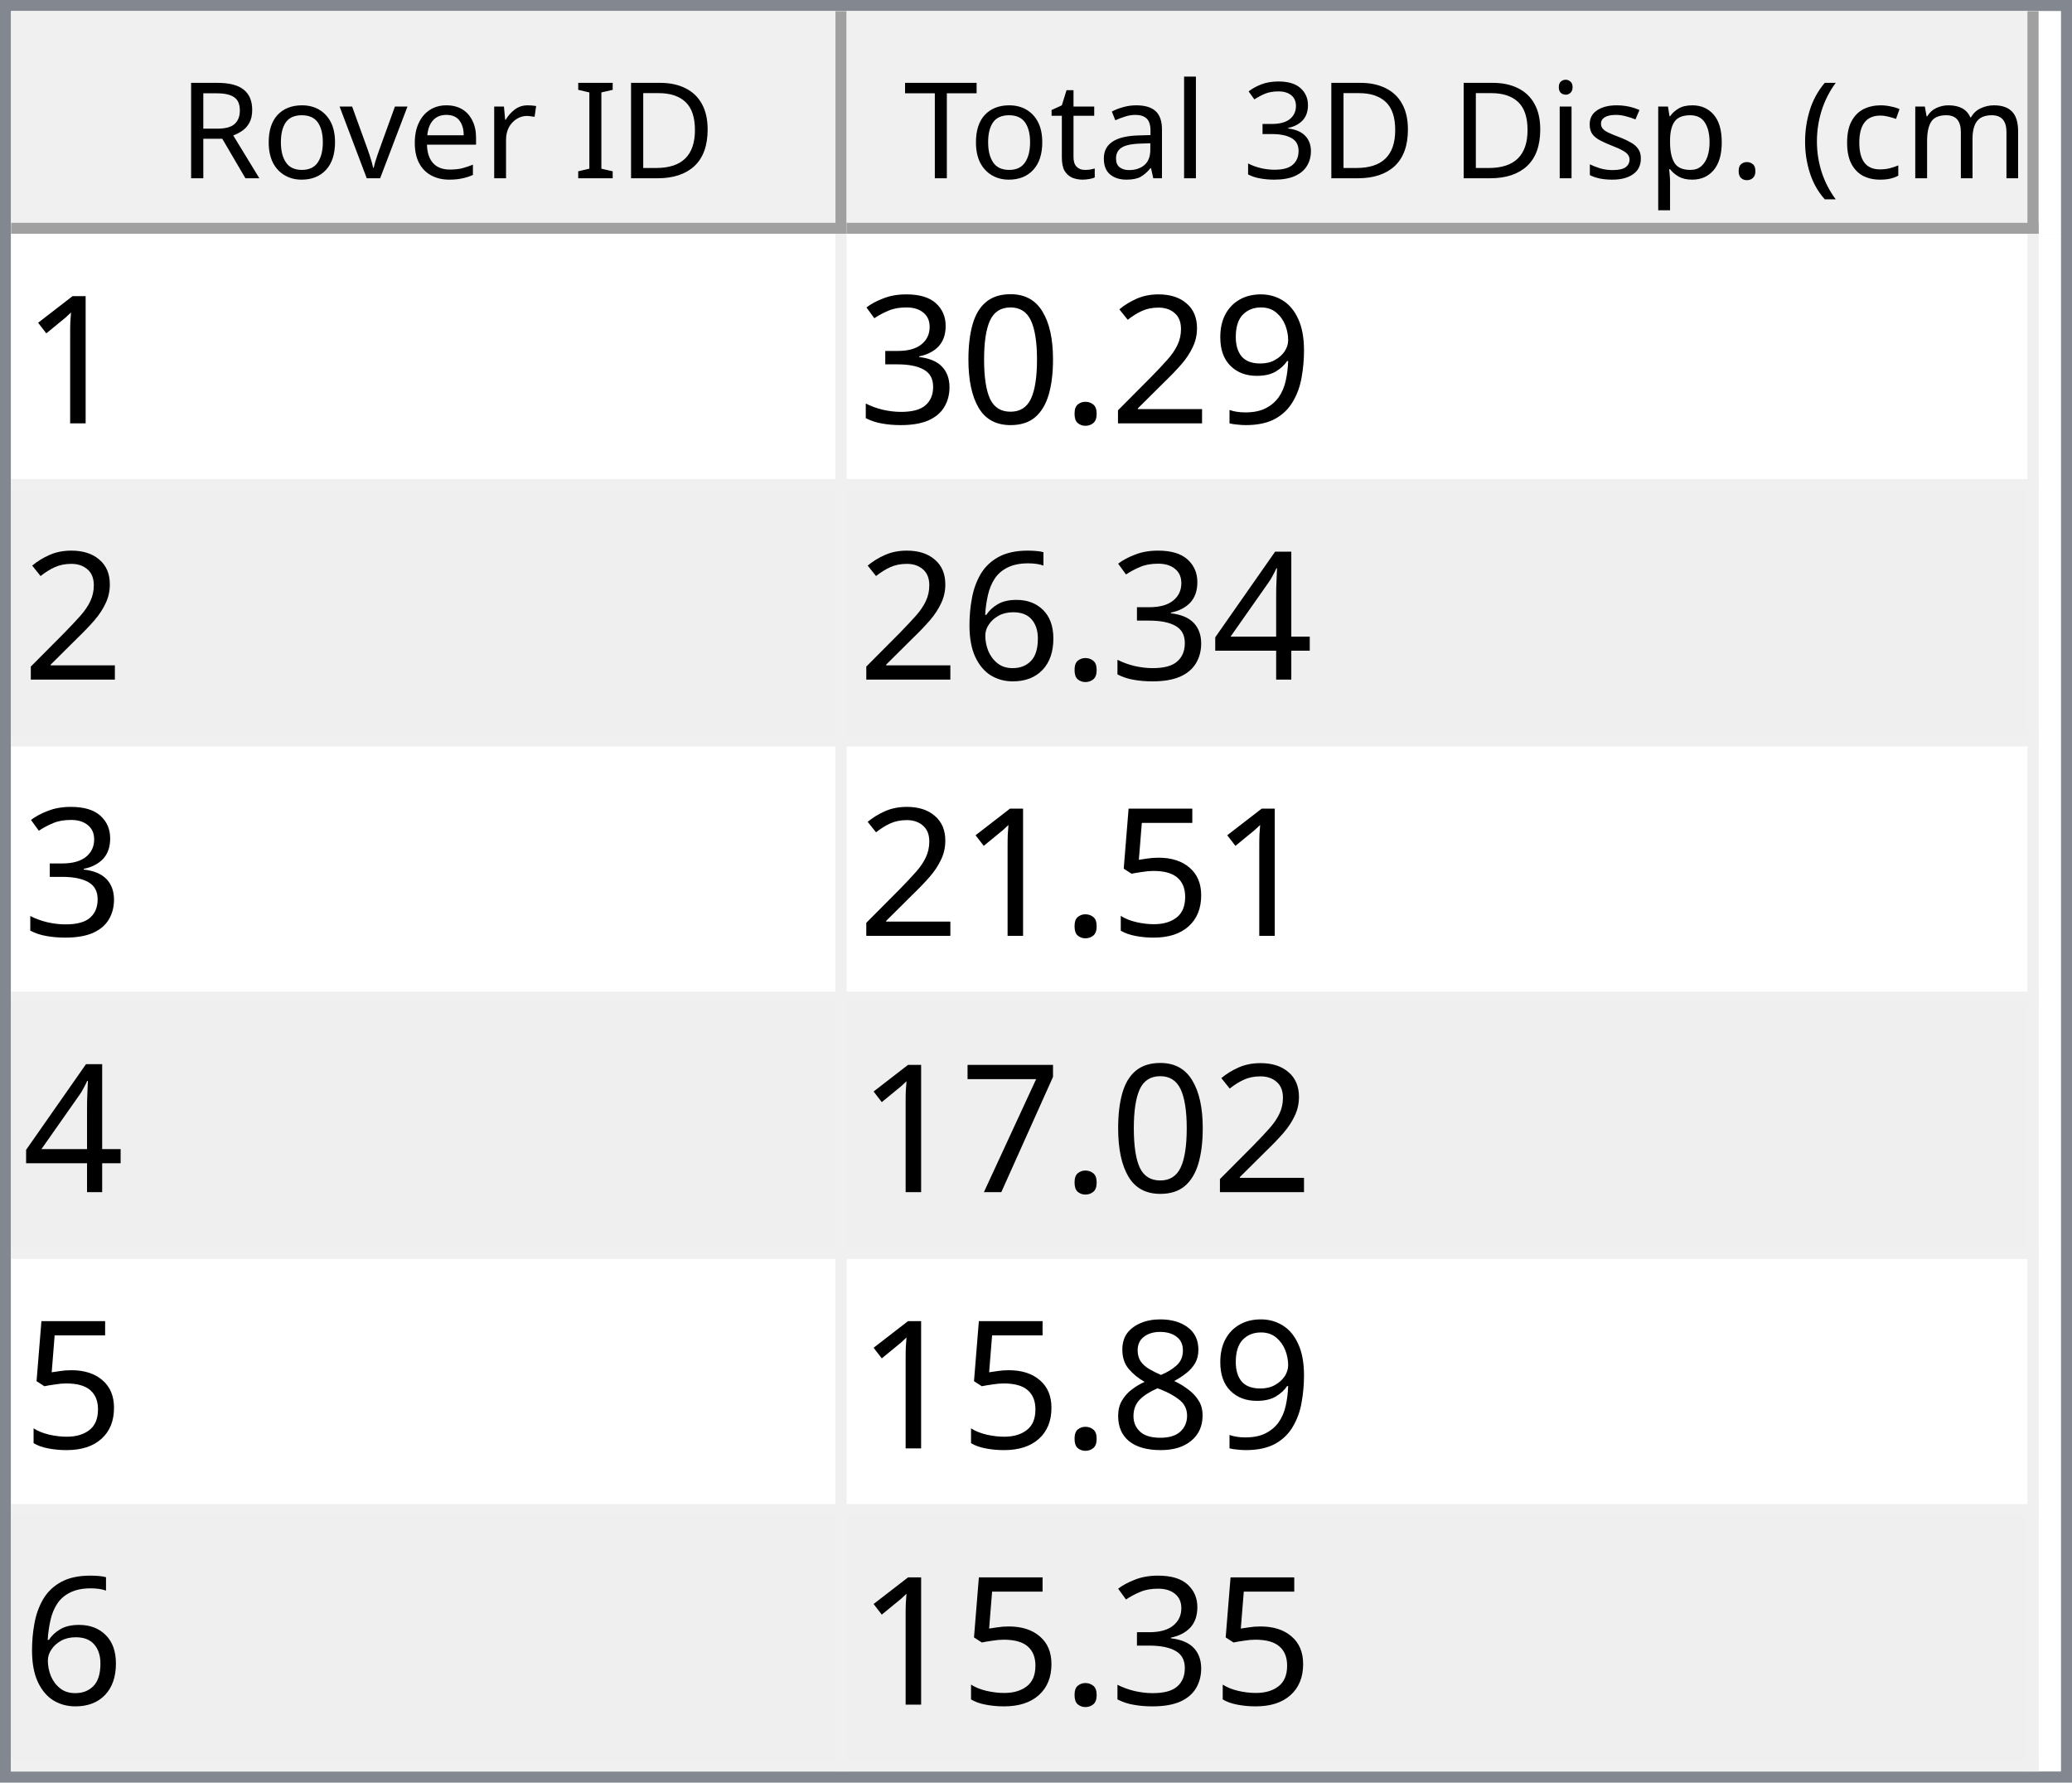
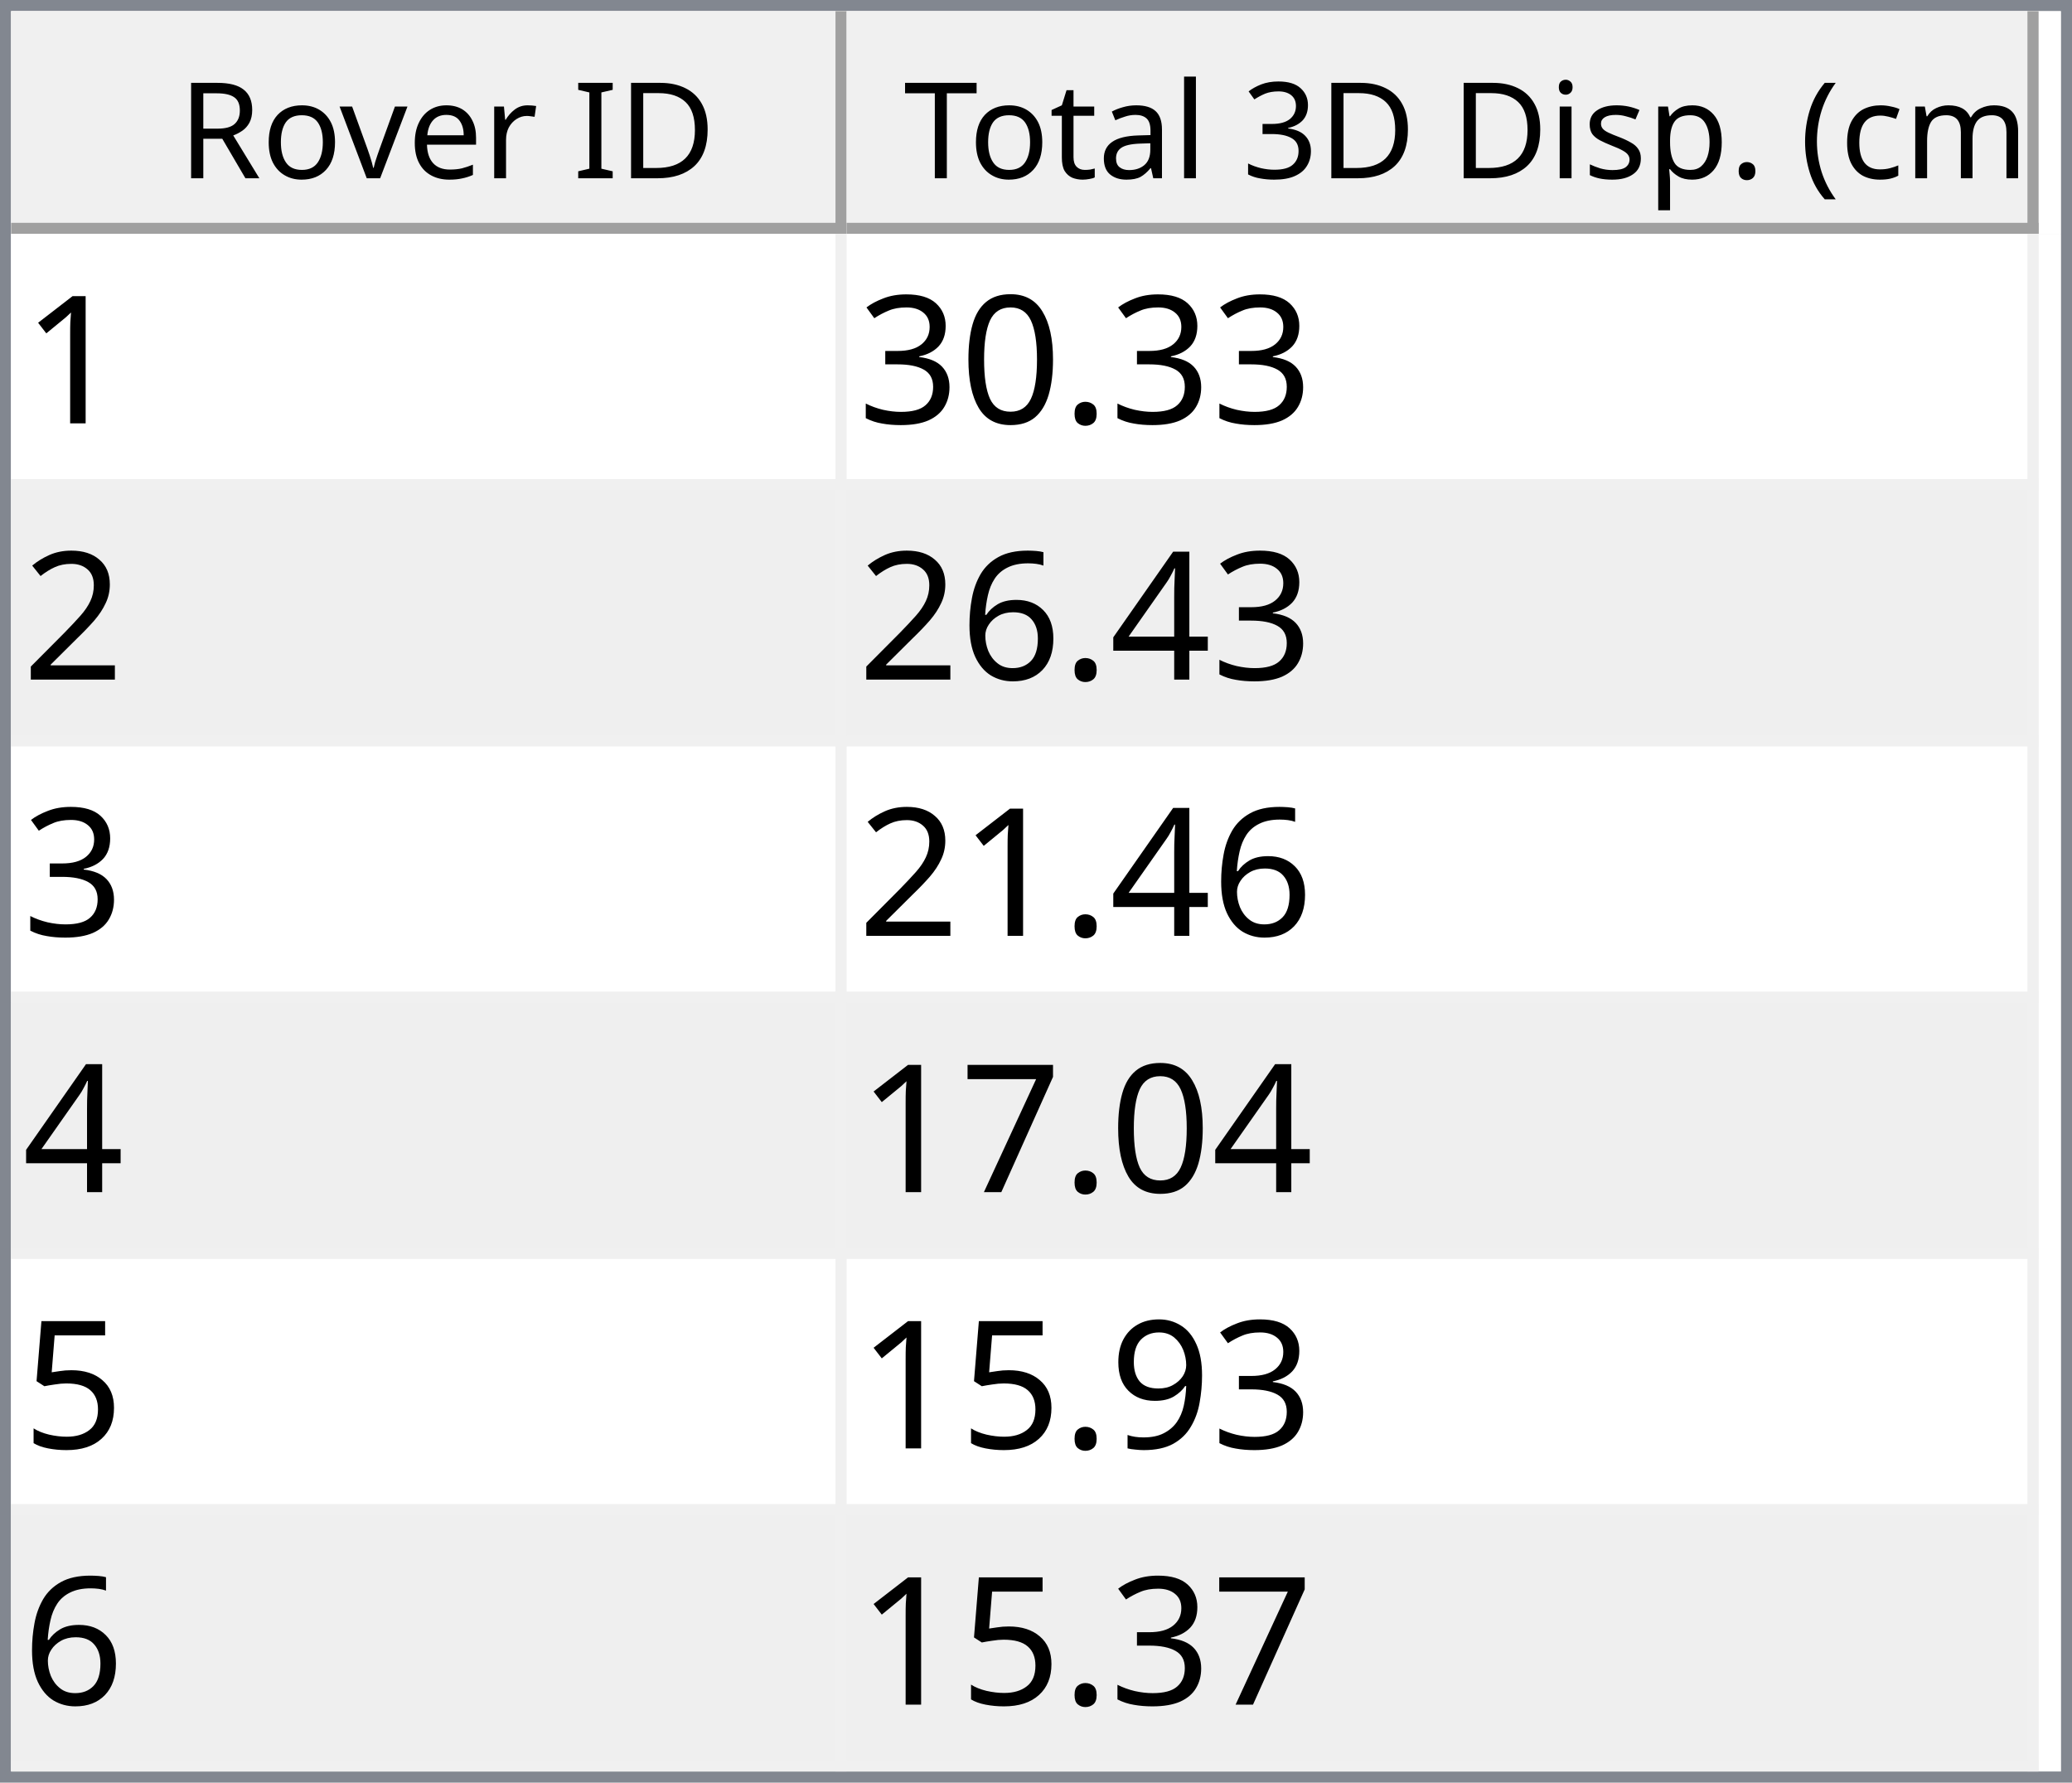
<svg xmlns="http://www.w3.org/2000/svg" style="fill-opacity:1; color-rendering:auto; color-interpolation:auto; text-rendering:auto; stroke:black; stroke-linecap:square; stroke-miterlimit:10; shape-rendering:auto; stroke-opacity:1; fill:black; stroke-dasharray:none; font-weight:normal; stroke-width:1; font-family:'Dialog'; font-style:normal; stroke-linejoin:miter; font-size:12px; stroke-dashoffset:0; image-rendering:auto;" width="186" height="160">
  <defs id="genericDefs" />
  <g>
    <defs id="defs1">
      <clipPath clipPathUnits="userSpaceOnUse" id="clipPath1">
        <path d="M0 0 L186 0 L186 160 L0 160 L0 0 Z" />
      </clipPath>
      <clipPath clipPathUnits="userSpaceOnUse" id="clipPath2">
        <path d="M0 0 L0 160 L186 160 L186 0 Z" />
      </clipPath>
      <clipPath clipPathUnits="userSpaceOnUse" id="clipPath3">
        <path d="M0 0 L0 20 L184 20 L184 0 Z" />
      </clipPath>
      <clipPath clipPathUnits="userSpaceOnUse" id="clipPath4">
        <path d="M0 0 L0 20 L75 20 L75 0 Z" />
      </clipPath>
      <clipPath clipPathUnits="userSpaceOnUse" id="clipPath5">
        <path d="M1 1 L1 19 L74 19 L74 1 Z" />
      </clipPath>
      <clipPath clipPathUnits="userSpaceOnUse" id="clipPath6">
        <path d="M0 0 L0 18 L73 18 L73 0 Z" />
      </clipPath>
      <clipPath clipPathUnits="userSpaceOnUse" id="clipPath7">
        <path d="M-0.5 -0.5 L-0.5 19.5 L74.5 19.5 L74.5 -0.5 Z" />
      </clipPath>
      <clipPath clipPathUnits="userSpaceOnUse" id="clipPath8">
        <path d="M0 0 L0 20 L107 20 L107 0 Z" />
      </clipPath>
      <clipPath clipPathUnits="userSpaceOnUse" id="clipPath9">
        <path d="M1 1 L1 19 L106 19 L106 1 Z" />
      </clipPath>
      <clipPath clipPathUnits="userSpaceOnUse" id="clipPath10">
        <path d="M0 0 L0 18 L105 18 L105 0 Z" />
      </clipPath>
      <clipPath clipPathUnits="userSpaceOnUse" id="clipPath11">
        <path d="M-0.5 -0.5 L-0.5 19.5 L106.5 19.5 L106.5 -0.5 Z" />
      </clipPath>
      <clipPath clipPathUnits="userSpaceOnUse" id="clipPath12">
        <path d="M0 0 L0 138 L184 138 L184 0 Z" />
      </clipPath>
      <clipPath clipPathUnits="userSpaceOnUse" id="clipPath13">
        <path d="M0 0 L0 138 L182 138 L182 0 Z" />
      </clipPath>
      <clipPath clipPathUnits="userSpaceOnUse" id="clipPath14">
        <path d="M-0.5 -0.5 L-0.5 137.5 L181.5 137.5 L181.5 -0.5 Z" />
      </clipPath>
      <clipPath clipPathUnits="userSpaceOnUse" id="clipPath15">
        <path d="M0 0 L0 22 L74 22 L74 0 Z" />
      </clipPath>
      <clipPath clipPathUnits="userSpaceOnUse" id="clipPath16">
        <path d="M0 0 L0 22 L106 22 L106 0 Z" />
      </clipPath>
      <font horiz-adv-x="64.551" id="font1">
        <font-face ascent="107.91" descent="25.098" units-per-em="100" style="font-style:normal; font-family:Segoe UI; font-weight:normal;" />
        <missing-glyph horiz-adv-x="64.551" d="M8.109 0 L8.109 68.266 L56.453 68.266 L56.453 0 L8.109 0 ZM15.328 7.234 L49.219 7.234 L49.219 61.031 L15.328 61.031 L15.328 7.234 Z" />
        <glyph unicode="D" horiz-adv-x="70.117" d="M9.188 0 L9.188 70.016 L28.516 70.016 Q65.531 70.016 65.531 35.891 Q65.531 19.672 55.25 9.836 Q44.969 0 27.734 0 L9.188 0 ZM17.391 62.594 L17.391 7.422 L27.828 7.422 Q41.609 7.422 49.273 14.797 Q56.938 22.172 56.938 35.688 Q56.938 62.594 28.328 62.594 L17.391 62.594 Z" />
        <glyph unicode="I" horiz-adv-x="26.611" d="M17.391 0 L9.188 0 L9.188 70.016 L17.391 70.016 L17.391 0 Z" />
        <glyph unicode=" " horiz-adv-x="27.393" d="" />
        <glyph unicode="r" horiz-adv-x="34.766" d="M34.188 41.891 Q32.078 43.5 28.125 43.5 Q23 43.5 19.555 38.672 Q16.109 33.844 16.109 25.484 L16.109 0 L8.109 0 L8.109 50 L16.109 50 L16.109 39.703 L16.312 39.703 Q18.016 44.969 21.531 47.922 Q25.047 50.875 29.391 50.875 Q32.516 50.875 34.188 50.203 L34.188 41.891 Z" />
        <glyph unicode="e" horiz-adv-x="52.295" d="M48.297 23 L12.984 23 Q13.188 14.656 17.484 10.109 Q21.781 5.562 29.297 5.562 Q37.75 5.562 44.828 11.141 L44.828 3.609 Q38.234 -1.172 27.391 -1.172 Q16.797 -1.172 10.742 5.641 Q4.688 12.453 4.688 24.812 Q4.688 36.469 11.305 43.82 Q17.922 51.172 27.734 51.172 Q37.547 51.172 42.922 44.828 Q48.297 38.484 48.297 27.203 L48.297 23 ZM40.094 29.781 Q40.047 36.719 36.75 40.578 Q33.453 44.438 27.594 44.438 Q21.922 44.438 17.969 40.383 Q14.016 36.328 13.094 29.781 L40.094 29.781 Z" />
        <glyph unicode="v" horiz-adv-x="47.9" d="M47.406 50 L27.484 0 L19.625 0 L0.688 50 L9.469 50 L22.172 13.672 Q23.578 9.672 23.922 6.688 L24.125 6.688 Q24.609 10.453 25.688 13.484 L38.969 50 L47.406 50 Z" />
        <glyph unicode="o" horiz-adv-x="58.594" d="M29 -1.172 Q17.922 -1.172 11.305 5.836 Q4.688 12.844 4.688 24.422 Q4.688 37.016 11.57 44.094 Q18.453 51.172 30.172 51.172 Q41.359 51.172 47.633 44.289 Q53.906 37.406 53.906 25.203 Q53.906 13.234 47.141 6.031 Q40.375 -1.172 29 -1.172 ZM29.594 44.438 Q21.875 44.438 17.383 39.188 Q12.891 33.938 12.891 24.703 Q12.891 15.828 17.43 10.695 Q21.969 5.562 29.594 5.562 Q37.359 5.562 41.531 10.594 Q45.703 15.625 45.703 24.906 Q45.703 34.281 41.531 39.359 Q37.359 44.438 29.594 44.438 Z" />
        <glyph unicode="R" horiz-adv-x="59.814" d="M59.375 0 L49.609 0 L37.891 19.625 Q36.281 22.359 34.766 24.289 Q33.25 26.219 31.664 27.438 Q30.078 28.656 28.25 29.219 Q26.422 29.781 24.125 29.781 L17.391 29.781 L17.391 0 L9.188 0 L9.188 70.016 L30.078 70.016 Q34.672 70.016 38.555 68.867 Q42.438 67.719 45.289 65.375 Q48.141 63.031 49.758 59.547 Q51.375 56.062 51.375 51.375 Q51.375 47.703 50.273 44.656 Q49.172 41.609 47.148 39.211 Q45.125 36.812 42.266 35.133 Q39.406 33.453 35.844 32.516 L35.844 32.328 Q37.594 31.547 38.891 30.547 Q40.188 29.547 41.359 28.18 Q42.531 26.812 43.68 25.078 Q44.828 23.344 46.234 21.047 L59.375 0 ZM17.391 62.594 L17.391 37.203 L28.516 37.203 Q31.594 37.203 34.203 38.133 Q36.812 39.062 38.719 40.797 Q40.625 42.531 41.703 45.047 Q42.781 47.562 42.781 50.688 Q42.781 56.297 39.141 59.445 Q35.5 62.594 28.609 62.594 L17.391 62.594 Z" />
        <glyph unicode=")" horiz-adv-x="30.176" d="M8.297 -15.922 L1.172 -15.922 Q16.406 2.344 16.406 26.812 Q16.406 51.469 1.078 70.016 L8.297 70.016 Q23.531 52.156 23.531 26.703 Q23.531 1.375 8.297 -15.922 Z" />
        <glyph unicode="m" horiz-adv-x="86.133" d="M79.109 0 L71.094 0 L71.094 28.719 Q71.094 37.016 68.531 40.727 Q65.969 44.438 59.906 44.438 Q54.781 44.438 51.195 39.75 Q47.609 35.062 47.609 28.516 L47.609 0 L39.594 0 L39.594 29.688 Q39.594 44.438 28.219 44.438 Q22.953 44.438 19.531 40.016 Q16.109 35.594 16.109 28.516 L16.109 0 L8.109 0 L8.109 50 L16.109 50 L16.109 42.094 L16.312 42.094 Q21.625 51.172 31.844 51.172 Q36.969 51.172 40.773 48.312 Q44.578 45.453 46 40.828 Q51.562 51.172 62.594 51.172 Q79.109 51.172 79.109 30.812 L79.109 0 Z" />
        <glyph unicode="c" horiz-adv-x="46.191" d="M42.188 2.297 Q36.422 -1.172 28.516 -1.172 Q17.828 -1.172 11.258 5.789 Q4.688 12.75 4.688 23.828 Q4.688 36.188 11.766 43.68 Q18.844 51.172 30.672 51.172 Q37.25 51.172 42.281 48.734 L42.281 40.531 Q36.719 44.438 30.375 44.438 Q22.703 44.438 17.797 38.945 Q12.891 33.453 12.891 24.516 Q12.891 15.719 17.508 10.641 Q22.125 5.562 29.891 5.562 Q36.422 5.562 42.188 9.906 L42.188 2.297 Z" />
        <glyph unicode="(" horiz-adv-x="30.176" d="M29.109 -15.922 L21.969 -15.922 Q6.844 1.375 6.844 26.703 Q6.844 52.156 21.969 70.016 L29.203 70.016 Q13.875 51.469 13.875 26.812 Q13.875 2.344 29.109 -15.922 Z" />
        <glyph unicode="." horiz-adv-x="21.68" d="M10.891 -1.078 Q8.641 -1.078 7.055 0.539 Q5.469 2.156 5.469 4.391 Q5.469 6.641 7.055 8.273 Q8.641 9.906 10.891 9.906 Q13.188 9.906 14.797 8.273 Q16.406 6.641 16.406 4.391 Q16.406 2.156 14.797 0.539 Q13.188 -1.078 10.891 -1.078 Z" />
        <glyph unicode="p" horiz-adv-x="58.789" d="M16.312 7.234 L16.109 7.234 L16.109 -23 L8.109 -23 L8.109 50 L16.109 50 L16.109 41.219 L16.312 41.219 Q22.219 51.172 33.594 51.172 Q43.266 51.172 48.688 44.461 Q54.109 37.75 54.109 26.469 Q54.109 13.922 48 6.375 Q41.891 -1.172 31.297 -1.172 Q21.578 -1.172 16.312 7.234 ZM16.109 27.391 L16.109 20.406 Q16.109 14.203 20.141 9.883 Q24.172 5.562 30.375 5.562 Q37.641 5.562 41.773 11.133 Q45.906 16.703 45.906 26.609 Q45.906 34.969 42.047 39.703 Q38.188 44.438 31.594 44.438 Q24.609 44.438 20.359 39.578 Q16.109 34.719 16.109 27.391 Z" />
        <glyph unicode="s" horiz-adv-x="42.432" d="M5.078 1.812 L5.078 10.406 Q11.625 5.562 19.484 5.562 Q30.031 5.562 30.031 12.594 Q30.031 14.594 29.125 15.992 Q28.219 17.391 26.68 18.461 Q25.141 19.531 23.07 20.383 Q21 21.234 18.609 22.172 Q15.281 23.484 12.766 24.828 Q10.25 26.172 8.57 27.859 Q6.891 29.547 6.031 31.695 Q5.172 33.844 5.172 36.719 Q5.172 40.234 6.789 42.945 Q8.406 45.656 11.086 47.484 Q13.766 49.312 17.211 50.242 Q20.656 51.172 24.312 51.172 Q30.812 51.172 35.938 48.922 L35.938 40.828 Q30.422 44.438 23.25 44.438 Q21 44.438 19.195 43.922 Q17.391 43.406 16.094 42.477 Q14.797 41.547 14.086 40.258 Q13.375 38.969 13.375 37.406 Q13.375 35.453 14.086 34.133 Q14.797 32.812 16.164 31.789 Q17.531 30.766 19.484 29.938 Q21.438 29.109 23.922 28.125 Q27.25 26.859 29.883 25.516 Q32.516 24.172 34.375 22.484 Q36.234 20.797 37.234 18.602 Q38.234 16.406 38.234 13.375 Q38.234 9.672 36.602 6.938 Q34.969 4.203 32.234 2.398 Q29.5 0.594 25.93 -0.289 Q22.359 -1.172 18.453 -1.172 Q10.75 -1.172 5.078 1.812 Z" />
        <glyph unicode="i" horiz-adv-x="24.219" d="M12.203 62.703 Q10.062 62.703 8.547 64.164 Q7.031 65.625 7.031 67.875 Q7.031 70.125 8.547 71.609 Q10.062 73.094 12.203 73.094 Q14.406 73.094 15.945 71.609 Q17.484 70.125 17.484 67.875 Q17.484 65.719 15.945 64.211 Q14.406 62.703 12.203 62.703 ZM16.109 0 L8.109 0 L8.109 50 L16.109 50 L16.109 0 Z" />
        <glyph unicode="3" horiz-adv-x="53.906" d="M46.531 19.828 Q46.531 15.094 44.75 11.211 Q42.969 7.328 39.719 4.57 Q36.469 1.812 31.93 0.297 Q27.391 -1.219 21.922 -1.219 Q11.922 -1.219 6 2.594 L6 11.188 Q13.094 5.609 22.219 5.609 Q25.875 5.609 28.828 6.539 Q31.781 7.469 33.906 9.227 Q36.031 10.984 37.18 13.477 Q38.328 15.969 38.328 19.094 Q38.328 32.812 18.797 32.812 L12.984 32.812 L12.984 39.594 L18.5 39.594 Q35.797 39.594 35.797 52.484 Q35.797 64.406 22.609 64.406 Q15.188 64.406 8.688 59.422 L8.688 67.188 Q15.375 71.188 24.609 71.188 Q29 71.188 32.57 69.969 Q36.141 68.75 38.68 66.555 Q41.219 64.359 42.609 61.281 Q44 58.203 44 54.5 Q44 40.672 30.031 36.719 L30.031 36.531 Q33.594 36.141 36.625 34.797 Q39.656 33.453 41.852 31.305 Q44.047 29.156 45.289 26.25 Q46.531 23.344 46.531 19.828 Z" />
        <glyph unicode="l" horiz-adv-x="24.219" d="M16.109 0 L8.109 0 L8.109 74.031 L16.109 74.031 L16.109 0 Z" />
        <glyph unicode="a" horiz-adv-x="50.879" d="M43.891 0 L35.891 0 L35.891 7.812 L35.688 7.812 Q30.469 -1.172 20.312 -1.172 Q12.844 -1.172 8.617 2.781 Q4.391 6.734 4.391 13.281 Q4.391 27.297 20.906 29.594 L35.891 31.688 Q35.891 44.438 25.594 44.438 Q16.547 44.438 9.281 38.281 L9.281 46.484 Q16.656 51.172 26.266 51.172 Q43.891 51.172 43.891 32.516 L43.891 0 ZM35.891 25.297 L23.828 23.641 Q18.266 22.859 15.43 20.875 Q12.594 18.891 12.594 13.875 Q12.594 10.203 15.211 7.883 Q17.828 5.562 22.172 5.562 Q28.125 5.562 32.008 9.742 Q35.891 13.922 35.891 20.312 L35.891 25.297 Z" />
        <glyph unicode="t" horiz-adv-x="33.887" d="M31.297 0.484 Q28.469 -1.078 23.828 -1.078 Q10.688 -1.078 10.688 13.578 L10.688 43.172 L2.094 43.172 L2.094 50 L10.688 50 L10.688 62.203 L18.703 64.797 L18.703 50 L31.297 50 L31.297 43.172 L18.703 43.172 L18.703 14.984 Q18.703 9.969 20.414 7.82 Q22.125 5.672 26.078 5.672 Q29.109 5.672 31.297 7.328 L31.297 0.484 Z" />
        <glyph unicode="T" horiz-adv-x="52.393" d="M50.594 62.594 L30.375 62.594 L30.375 0 L22.172 0 L22.172 62.594 L2 62.594 L2 70.016 L50.594 70.016 L50.594 62.594 Z" />
      </font>
      <font horiz-adv-x="75.0" id="font2">
        <font-face ascent="100.537" descent="21.973" units-per-em="100" style="font-style:normal; font-family:sans-serif; font-weight:normal;" />
        <missing-glyph horiz-adv-x="75.0" d="M12.5 0 L12.5 62.5 L62.5 62.5 L62.5 0 L12.5 0 ZM14.062 1.562 L60.938 1.562 L60.938 60.938 L14.062 60.938 L14.062 1.562 Z" />
        <glyph unicode="1" horiz-adv-x="55.615" d="M37.25 0 L28.469 0 L28.469 56 Q25.297 52.984 20.141 49.953 Q14.984 46.922 10.891 45.406 L10.891 53.906 Q18.266 57.375 23.781 62.305 Q29.297 67.234 31.594 71.875 L37.25 71.875 L37.25 0 Z" />
-         <glyph unicode="9" horiz-adv-x="55.615" d="M5.469 16.547 L13.922 17.328 Q14.984 11.375 18.016 8.688 Q21.047 6 25.781 6 Q29.828 6 32.883 7.859 Q35.938 9.719 37.891 12.82 Q39.844 15.922 41.164 21.195 Q42.484 26.469 42.484 31.938 Q42.484 32.516 42.438 33.688 Q39.797 29.5 35.234 26.883 Q30.672 24.266 25.344 24.266 Q16.453 24.266 10.305 30.711 Q4.156 37.156 4.156 47.703 Q4.156 58.594 10.578 65.234 Q17 71.875 26.656 71.875 Q33.641 71.875 39.43 68.117 Q45.219 64.359 48.219 57.398 Q51.219 50.438 51.219 37.25 Q51.219 23.531 48.242 15.406 Q45.266 7.281 39.383 3.031 Q33.5 -1.219 25.594 -1.219 Q17.188 -1.219 11.867 3.445 Q6.547 8.109 5.469 16.547 ZM41.453 48.141 Q41.453 55.719 37.43 60.156 Q33.406 64.594 27.734 64.594 Q21.875 64.594 17.531 59.812 Q13.188 55.031 13.188 47.406 Q13.188 40.578 17.312 36.305 Q21.438 32.031 27.484 32.031 Q33.594 32.031 37.523 36.305 Q41.453 40.578 41.453 48.141 Z" />
-         <glyph unicode="2" horiz-adv-x="55.615" d="M50.344 8.453 L50.344 0 L3.031 0 Q2.938 3.172 4.047 6.109 Q5.859 10.938 9.836 15.625 Q13.812 20.312 21.344 26.469 Q33.016 36.031 37.117 41.625 Q41.219 47.219 41.219 52.203 Q41.219 57.422 37.477 61.008 Q33.734 64.594 27.734 64.594 Q21.391 64.594 17.578 60.789 Q13.766 56.984 13.719 50.25 L4.688 51.172 Q5.609 61.281 11.664 66.578 Q17.719 71.875 27.938 71.875 Q38.234 71.875 44.242 66.164 Q50.25 60.453 50.25 52 Q50.25 47.703 48.492 43.555 Q46.734 39.406 42.656 34.812 Q38.578 30.219 29.109 22.219 Q21.188 15.578 18.945 13.211 Q16.703 10.844 15.234 8.453 L50.344 8.453 Z" />
        <glyph unicode="." horiz-adv-x="27.783" d="M9.078 0 L9.078 10.016 L19.094 10.016 L19.094 0 L9.078 0 Z" />
        <glyph unicode="0" horiz-adv-x="55.615" d="M4.156 35.297 Q4.156 48 6.766 55.742 Q9.375 63.484 14.523 67.68 Q19.672 71.875 27.484 71.875 Q33.25 71.875 37.594 69.555 Q41.938 67.234 44.773 62.867 Q47.609 58.5 49.219 52.227 Q50.828 45.953 50.828 35.297 Q50.828 22.703 48.242 14.969 Q45.656 7.234 40.508 3.008 Q35.359 -1.219 27.484 -1.219 Q17.141 -1.219 11.234 6.203 Q4.156 15.141 4.156 35.297 ZM13.188 35.297 Q13.188 17.672 17.312 11.836 Q21.438 6 27.484 6 Q33.547 6 37.672 11.859 Q41.797 17.719 41.797 35.297 Q41.797 52.984 37.672 58.789 Q33.547 64.594 27.391 64.594 Q21.344 64.594 17.719 59.469 Q13.188 52.938 13.188 35.297 Z" />
        <glyph unicode="3" horiz-adv-x="55.615" d="M4.203 18.891 L12.984 20.062 Q14.5 12.594 18.141 9.297 Q21.781 6 27 6 Q33.203 6 37.477 10.297 Q41.75 14.594 41.75 20.953 Q41.75 27 37.797 30.93 Q33.844 34.859 27.734 34.859 Q25.25 34.859 21.531 33.891 L22.516 41.609 Q23.391 41.5 23.922 41.5 Q29.547 41.5 34.039 44.43 Q38.531 47.359 38.531 53.469 Q38.531 58.297 35.258 61.477 Q31.984 64.656 26.812 64.656 Q21.688 64.656 18.266 61.43 Q14.844 58.203 13.875 51.766 L5.078 53.328 Q6.688 62.156 12.398 67.016 Q18.109 71.875 26.609 71.875 Q32.469 71.875 37.398 69.359 Q42.328 66.844 44.945 62.5 Q47.562 58.156 47.562 53.266 Q47.562 48.641 45.07 44.828 Q42.578 41.016 37.703 38.766 Q44.047 37.312 47.562 32.695 Q51.078 28.078 51.078 21.141 Q51.078 11.766 44.242 5.25 Q37.406 -1.266 26.953 -1.266 Q17.531 -1.266 11.305 4.352 Q5.078 9.969 4.203 18.891 Z" />
+         <glyph unicode="2" horiz-adv-x="55.615" d="M50.344 8.453 L50.344 0 L3.031 0 Q2.938 3.172 4.047 6.109 Q5.859 10.938 9.836 15.625 Q13.812 20.312 21.344 26.469 Q33.016 36.031 37.117 41.625 Q41.219 47.219 41.219 52.203 Q41.219 57.422 37.477 61.008 Q33.734 64.594 27.734 64.594 Q21.391 64.594 17.578 60.789 Q13.766 56.984 13.719 50.25 L4.688 51.172 Q5.609 61.281 11.664 66.578 Q17.719 71.875 27.938 71.875 Q38.234 71.875 44.242 66.164 Q50.25 60.453 50.25 52 Q50.25 47.703 48.492 43.555 Q46.734 39.406 42.656 34.812 Q38.578 30.219 29.109 22.219 Q21.188 15.578 18.945 13.211 Q16.703 10.844 15.234 8.453 L50.344 8.453 Z" />
        <glyph unicode="4" horiz-adv-x="55.615" d="M32.328 0 L32.328 17.141 L1.266 17.141 L1.266 25.203 L33.938 71.578 L41.109 71.578 L41.109 25.203 L50.781 25.203 L50.781 17.141 L41.109 17.141 L41.109 0 L32.328 0 ZM32.328 25.203 L32.328 57.469 L9.906 25.203 L32.328 25.203 Z" />
        <glyph unicode="6" horiz-adv-x="55.615" d="M49.75 54.047 L41.016 53.375 Q39.844 58.547 37.703 60.891 Q34.125 64.656 28.906 64.656 Q24.703 64.656 21.531 62.312 Q17.391 59.281 14.992 53.469 Q12.594 47.656 12.5 36.922 Q15.672 41.75 20.266 44.094 Q24.859 46.438 29.891 46.438 Q38.672 46.438 44.852 39.969 Q51.031 33.5 51.031 23.25 Q51.031 16.5 48.125 10.719 Q45.219 4.938 40.141 1.859 Q35.062 -1.219 28.609 -1.219 Q17.625 -1.219 10.695 6.859 Q3.766 14.938 3.766 33.5 Q3.766 54.25 11.422 63.672 Q18.109 71.875 29.438 71.875 Q37.891 71.875 43.289 67.141 Q48.688 62.406 49.75 54.047 ZM13.875 23.188 Q13.875 18.656 15.797 14.508 Q17.719 10.359 21.188 8.18 Q24.656 6 28.469 6 Q34.031 6 38.039 10.492 Q42.047 14.984 42.047 22.703 Q42.047 30.125 38.086 34.398 Q34.125 38.672 28.125 38.672 Q22.172 38.672 18.023 34.398 Q13.875 30.125 13.875 23.188 Z" />
+         <glyph unicode="7" horiz-adv-x="55.615" d="M4.734 62.203 L4.734 70.656 L51.078 70.656 L51.078 63.812 Q44.234 56.547 37.523 44.484 Q30.812 32.422 27.156 19.672 Q24.516 10.688 23.781 0 L14.75 0 Q14.891 8.453 18.062 20.414 Q21.234 32.375 27.172 43.484 Q33.109 54.594 39.797 62.203 L4.734 62.203 Z" />
        <glyph unicode="5" horiz-adv-x="55.615" d="M4.156 18.75 L13.375 19.531 Q14.406 12.797 18.141 9.398 Q21.875 6 27.156 6 Q33.5 6 37.891 10.789 Q42.281 15.578 42.281 23.484 Q42.281 31 38.062 35.352 Q33.844 39.703 27 39.703 Q22.75 39.703 19.336 37.773 Q15.922 35.844 13.969 32.766 L5.719 33.844 L12.641 70.609 L48.25 70.609 L48.25 62.203 L19.672 62.203 L15.828 42.969 Q22.266 47.469 29.344 47.469 Q38.719 47.469 45.164 40.969 Q51.609 34.469 51.609 24.266 Q51.609 14.547 45.953 7.469 Q39.062 -1.219 27.156 -1.219 Q17.391 -1.219 11.211 4.25 Q5.031 9.719 4.156 18.75 Z" />
-         <glyph unicode="7" horiz-adv-x="55.615" d="M4.734 62.203 L4.734 70.656 L51.078 70.656 L51.078 63.812 Q44.234 56.547 37.523 44.484 Q30.812 32.422 27.156 19.672 Q24.516 10.688 23.781 0 L14.75 0 Q14.891 8.453 18.062 20.414 Q21.234 32.375 27.172 43.484 Q33.109 54.594 39.797 62.203 L4.734 62.203 Z" />
-         <glyph unicode="8" horiz-adv-x="55.615" d="M17.672 38.812 Q12.203 40.828 9.57 44.539 Q6.938 48.25 6.938 53.422 Q6.938 61.234 12.555 66.555 Q18.172 71.875 27.484 71.875 Q36.859 71.875 42.578 66.43 Q48.297 60.984 48.297 53.172 Q48.297 48.188 45.68 44.508 Q43.062 40.828 37.75 38.812 Q44.344 36.672 47.781 31.883 Q51.219 27.094 51.219 20.453 Q51.219 11.281 44.727 5.031 Q38.234 -1.219 27.641 -1.219 Q17.047 -1.219 10.547 5.055 Q4.047 11.328 4.047 20.703 Q4.047 27.688 7.594 32.398 Q11.141 37.109 17.672 38.812 ZM15.922 53.719 Q15.922 48.641 19.195 45.414 Q22.469 42.188 27.688 42.188 Q32.766 42.188 36.016 45.383 Q39.266 48.578 39.266 53.219 Q39.266 58.062 35.914 61.359 Q32.562 64.656 27.594 64.656 Q22.562 64.656 19.242 61.43 Q15.922 58.203 15.922 53.719 ZM13.094 20.656 Q13.094 16.891 14.875 13.375 Q16.656 9.859 20.172 7.93 Q23.688 6 27.734 6 Q34.031 6 38.133 10.055 Q42.234 14.109 42.234 20.359 Q42.234 26.703 38.016 30.859 Q33.797 35.016 27.438 35.016 Q21.234 35.016 17.164 30.914 Q13.094 26.812 13.094 20.656 Z" />
+         <glyph unicode="9" horiz-adv-x="55.615" d="M5.469 16.547 L13.922 17.328 Q14.984 11.375 18.016 8.688 Q21.047 6 25.781 6 Q29.828 6 32.883 7.859 Q35.938 9.719 37.891 12.82 Q39.844 15.922 41.164 21.195 Q42.484 26.469 42.484 31.938 Q42.484 32.516 42.438 33.688 Q39.797 29.5 35.234 26.883 Q30.672 24.266 25.344 24.266 Q16.453 24.266 10.305 30.711 Q4.156 37.156 4.156 47.703 Q4.156 58.594 10.578 65.234 Q17 71.875 26.656 71.875 Q33.641 71.875 39.43 68.117 Q45.219 64.359 48.219 57.398 Q51.219 50.438 51.219 37.25 Q51.219 23.531 48.242 15.406 Q45.266 7.281 39.383 3.031 Q33.5 -1.219 25.594 -1.219 Q17.188 -1.219 11.867 3.445 Q6.547 8.109 5.469 16.547 ZM41.453 48.141 Q41.453 55.719 37.43 60.156 Q33.406 64.594 27.734 64.594 Q21.875 64.594 17.531 59.812 Q13.188 55.031 13.188 47.406 Q13.188 40.578 17.312 36.305 Q21.438 32.031 27.484 32.031 Q33.594 32.031 37.523 36.305 Q41.453 40.578 41.453 48.141 Z" />
      </font>
    </defs>
    <g style="fill:white; stroke:white;">
      <rect x="0" y="0" width="186" style="clip-path:url(#clipPath1); stroke:none;" height="160" />
    </g>
    <g style="fill:white; text-rendering:optimizeSpeed; color-rendering:optimizeSpeed; image-rendering:optimizeSpeed; shape-rendering:crispEdges; stroke:white; color-interpolation:sRGB;">
      <rect x="0" width="186" height="160" y="0" style="stroke:none;" />
      <path style="stroke:none;" d="M0 160 L186 160 L186 0 L0 0 Z" />
    </g>
    <g style="fill:rgb(240,240,240); font-family:'Segoe UI'; stroke:rgb(240,240,240);">
      <rect x="0" y="0" width="186" style="clip-path:url(#clipPath2); stroke:none;" height="160" />
    </g>
    <g style="fill:rgb(130,135,144); font-family:'Segoe UI'; stroke:rgb(130,135,144);">
      <path d="M0 0 L186 0 L186 160 L0 160 L0 0 ZM1 1 L185 1 L185 159 L1 159 L1 1 Z" style="fill-rule:evenodd; clip-path:url(#clipPath2); stroke:none;" />
    </g>
    <g style="fill:white; font-family:'Segoe UI'; stroke:white;" transform="translate(1,1)">
      <rect x="0" y="0" width="184" style="clip-path:url(#clipPath3); stroke:none;" height="20" />
    </g>
    <g style="fill:rgb(240,240,240); font-family:'Segoe UI'; stroke:rgb(240,240,240);" transform="translate(1,1)">
      <rect x="0" y="0" width="75" style="clip-path:url(#clipPath4); stroke:none;" height="20" />
    </g>
    <g style="font-family:'Segoe UI';" transform="translate(2,2)">
      <text x="14" xml:space="preserve" y="14" style="clip-path:url(#clipPath6); stroke:none;">Rover ID</text>
    </g>
    <g style="fill:rgb(160,160,160); font-family:'Segoe UI'; stroke:rgb(160,160,160); stroke-linejoin:bevel;" transform="translate(1.5,1.5)">
      <line x1="74" x2="74" y1="0" style="fill:none; clip-path:url(#clipPath7);" y2="19" />
    </g>
    <g style="fill:rgb(160,160,160); font-family:'Segoe UI'; stroke:rgb(160,160,160); stroke-linejoin:bevel;" transform="matrix(1,0,0,1,1,1) translate(0.5,0.5)">
      <line x1="0" x2="74" y1="19" style="fill:none; clip-path:url(#clipPath7);" y2="19" />
    </g>
    <g style="fill:rgb(240,240,240); font-family:'Segoe UI'; stroke:rgb(240,240,240);" transform="translate(76,1)">
      <rect x="0" y="0" width="107" style="clip-path:url(#clipPath8); stroke:none;" height="20" />
    </g>
    <g style="font-family:'Segoe UI';" transform="translate(77,2)">
      <text x="1" xml:space="preserve" y="14" style="clip-path:url(#clipPath10); stroke:none;"> Total 3D Disp. (cm)</text>
    </g>
    <g style="fill:rgb(160,160,160); font-family:'Segoe UI'; stroke:rgb(160,160,160); stroke-linejoin:bevel;" transform="translate(76.5,1.5)">
      <line x1="106" x2="106" y1="0" style="fill:none; clip-path:url(#clipPath11);" y2="19" />
    </g>
    <g style="fill:rgb(160,160,160); font-family:'Segoe UI'; stroke:rgb(160,160,160); stroke-linejoin:bevel;" transform="matrix(1,0,0,1,76,1) translate(0.5,0.5)">
      <line x1="0" x2="106" y1="19" style="fill:none; clip-path:url(#clipPath11);" y2="19" />
    </g>
    <g style="fill:white; font-family:'Segoe UI'; stroke:white;" transform="translate(1,21)">
      <rect x="0" y="0" width="184" style="clip-path:url(#clipPath12); stroke:none;" height="138" />
    </g>
    <g style="fill:rgb(240,240,240); font-size:16px; font-family:sans-serif; stroke:rgb(240,240,240);" transform="translate(1,21)">
      <rect x="0" y="0" width="182" style="clip-path:url(#clipPath13); stroke:none;" height="138" />
      <line transform="translate(0.5,0.5)" x1="0" x2="181" y1="22" style="clip-path:url(#clipPath14); fill:none; stroke-linejoin:bevel;" y2="22" />
    </g>
    <g transform="matrix(1,0,0,1,1,21) translate(0.5,0.5)" style="fill:rgb(240,240,240); font-size:16px; font-family:sans-serif; stroke:rgb(240,240,240); stroke-linejoin:bevel;">
      <line x1="0" x2="181" y1="45" style="fill:none; clip-path:url(#clipPath14);" y2="45" />
    </g>
    <g transform="matrix(1,0,0,1,1,21) translate(0.5,0.5)" style="fill:rgb(240,240,240); font-size:16px; font-family:sans-serif; stroke:rgb(240,240,240); stroke-linejoin:bevel;">
      <line x1="0" x2="181" y1="68" style="fill:none; clip-path:url(#clipPath14);" y2="68" />
    </g>
    <g transform="matrix(1,0,0,1,1,21) translate(0.5,0.5)" style="fill:rgb(240,240,240); font-size:16px; font-family:sans-serif; stroke:rgb(240,240,240); stroke-linejoin:bevel;">
      <line x1="0" x2="181" y1="91" style="fill:none; clip-path:url(#clipPath14);" y2="91" />
    </g>
    <g transform="matrix(1,0,0,1,1,21) translate(0.5,0.5)" style="fill:rgb(240,240,240); font-size:16px; font-family:sans-serif; stroke:rgb(240,240,240); stroke-linejoin:bevel;">
      <line x1="0" x2="181" y1="114" style="fill:none; clip-path:url(#clipPath14);" y2="114" />
    </g>
    <g transform="matrix(1,0,0,1,1,21) translate(0.5,0.5)" style="fill:rgb(240,240,240); font-size:16px; font-family:sans-serif; stroke:rgb(240,240,240); stroke-linejoin:bevel;">
      <line x1="0" x2="181" y1="137" style="fill:none; clip-path:url(#clipPath14);" y2="137" />
    </g>
    <g transform="matrix(1,0,0,1,1,21) translate(0.5,0.5)" style="fill:rgb(240,240,240); font-size:16px; font-family:sans-serif; stroke:rgb(240,240,240); stroke-linejoin:bevel;">
      <line x1="74" x2="74" y1="0" style="fill:none; clip-path:url(#clipPath14);" y2="137" />
    </g>
    <g transform="matrix(1,0,0,1,1,21) translate(0.5,0.5)" style="fill:rgb(240,240,240); font-size:16px; font-family:sans-serif; stroke:rgb(240,240,240); stroke-linejoin:bevel;">
      <line x1="181" x2="181" y1="0" style="fill:none; clip-path:url(#clipPath14);" y2="137" />
    </g>
    <g style="fill:white; font-size:16px; font-family:sans-serif; stroke:white;" transform="matrix(1,0,0,1,1,21)">
      <rect x="0" y="0" width="74" style="clip-path:url(#clipPath15); stroke:none;" height="22" />
      <text x="1" y="17" style="fill:black; clip-path:url(#clipPath15); stroke:none;" xml:space="preserve">1</text>
    </g>
    <g style="fill:white; font-size:16px; font-family:sans-serif; stroke:white;" transform="matrix(1,0,0,1,1,21) translate(75,0)">
      <rect x="0" y="0" width="106" style="clip-path:url(#clipPath16); stroke:none;" height="22" />
-       <text x="1" y="17" style="fill:black; clip-path:url(#clipPath16); stroke:none;" xml:space="preserve">30.29</text>
+       <text x="1" y="17" style="fill:black; clip-path:url(#clipPath16); stroke:none;" xml:space="preserve">30.33</text>
    </g>
    <g style="fill:rgb(239,239,239); font-size:16px; font-family:sans-serif; stroke:rgb(239,239,239);" transform="matrix(1,0,0,1,1,21) translate(0,23)">
      <rect x="0" y="0" width="74" style="clip-path:url(#clipPath15); stroke:none;" height="22" />
      <text x="1" y="17" style="fill:black; clip-path:url(#clipPath15); stroke:none;" xml:space="preserve">2</text>
    </g>
    <g style="fill:rgb(239,239,239); font-size:16px; font-family:sans-serif; stroke:rgb(239,239,239);" transform="matrix(1,0,0,1,1,21) translate(75,23)">
      <rect x="0" y="0" width="106" style="clip-path:url(#clipPath16); stroke:none;" height="22" />
-       <text x="1" y="17" style="fill:black; clip-path:url(#clipPath16); stroke:none;" xml:space="preserve">26.34</text>
+       <text x="1" y="17" style="fill:black; clip-path:url(#clipPath16); stroke:none;" xml:space="preserve">26.43</text>
    </g>
    <g style="fill:white; font-size:16px; font-family:sans-serif; stroke:white;" transform="matrix(1,0,0,1,1,21) translate(0,46)">
      <rect x="0" y="0" width="74" style="clip-path:url(#clipPath15); stroke:none;" height="22" />
      <text x="1" y="17" style="fill:black; clip-path:url(#clipPath15); stroke:none;" xml:space="preserve">3</text>
    </g>
    <g style="fill:white; font-size:16px; font-family:sans-serif; stroke:white;" transform="matrix(1,0,0,1,1,21) translate(75,46)">
      <rect x="0" y="0" width="106" style="clip-path:url(#clipPath16); stroke:none;" height="22" />
-       <text x="1" y="17" style="fill:black; clip-path:url(#clipPath16); stroke:none;" xml:space="preserve">21.51</text>
+       <text x="1" y="17" style="fill:black; clip-path:url(#clipPath16); stroke:none;" xml:space="preserve">21.46</text>
    </g>
    <g style="fill:rgb(239,239,239); font-size:16px; font-family:sans-serif; stroke:rgb(239,239,239);" transform="matrix(1,0,0,1,1,21) translate(0,69)">
      <rect x="0" y="0" width="74" style="clip-path:url(#clipPath15); stroke:none;" height="22" />
      <text x="1" y="17" style="fill:black; clip-path:url(#clipPath15); stroke:none;" xml:space="preserve">4</text>
    </g>
    <g style="fill:rgb(239,239,239); font-size:16px; font-family:sans-serif; stroke:rgb(239,239,239);" transform="matrix(1,0,0,1,1,21) translate(75,69)">
      <rect x="0" y="0" width="106" style="clip-path:url(#clipPath16); stroke:none;" height="22" />
-       <text x="1" y="17" style="fill:black; clip-path:url(#clipPath16); stroke:none;" xml:space="preserve">17.02</text>
+       <text x="1" y="17" style="fill:black; clip-path:url(#clipPath16); stroke:none;" xml:space="preserve">17.04</text>
    </g>
    <g style="fill:white; font-size:16px; font-family:sans-serif; stroke:white;" transform="matrix(1,0,0,1,1,21) translate(0,92)">
      <rect x="0" y="0" width="74" style="clip-path:url(#clipPath15); stroke:none;" height="22" />
      <text x="1" y="17" style="fill:black; clip-path:url(#clipPath15); stroke:none;" xml:space="preserve">5</text>
    </g>
    <g style="fill:white; font-size:16px; font-family:sans-serif; stroke:white;" transform="matrix(1,0,0,1,1,21) translate(75,92)">
      <rect x="0" y="0" width="106" style="clip-path:url(#clipPath16); stroke:none;" height="22" />
-       <text x="1" y="17" style="fill:black; clip-path:url(#clipPath16); stroke:none;" xml:space="preserve">15.89</text>
+       <text x="1" y="17" style="fill:black; clip-path:url(#clipPath16); stroke:none;" xml:space="preserve">15.93</text>
    </g>
    <g style="fill:rgb(239,239,239); font-size:16px; font-family:sans-serif; stroke:rgb(239,239,239);" transform="matrix(1,0,0,1,1,21) translate(0,115)">
      <rect x="0" y="0" width="74" style="clip-path:url(#clipPath15); stroke:none;" height="22" />
      <text x="1" y="17" style="fill:black; clip-path:url(#clipPath15); stroke:none;" xml:space="preserve">6</text>
    </g>
    <g style="fill:rgb(239,239,239); font-size:16px; font-family:sans-serif; stroke:rgb(239,239,239);" transform="matrix(1,0,0,1,1,21) translate(75,115)">
      <rect x="0" y="0" width="106" style="clip-path:url(#clipPath16); stroke:none;" height="22" />
-       <text x="1" y="17" style="fill:black; clip-path:url(#clipPath16); stroke:none;" xml:space="preserve">15.35</text>
+       <text x="1" y="17" style="fill:black; clip-path:url(#clipPath16); stroke:none;" xml:space="preserve">15.37</text>
    </g>
  </g>
</svg>
